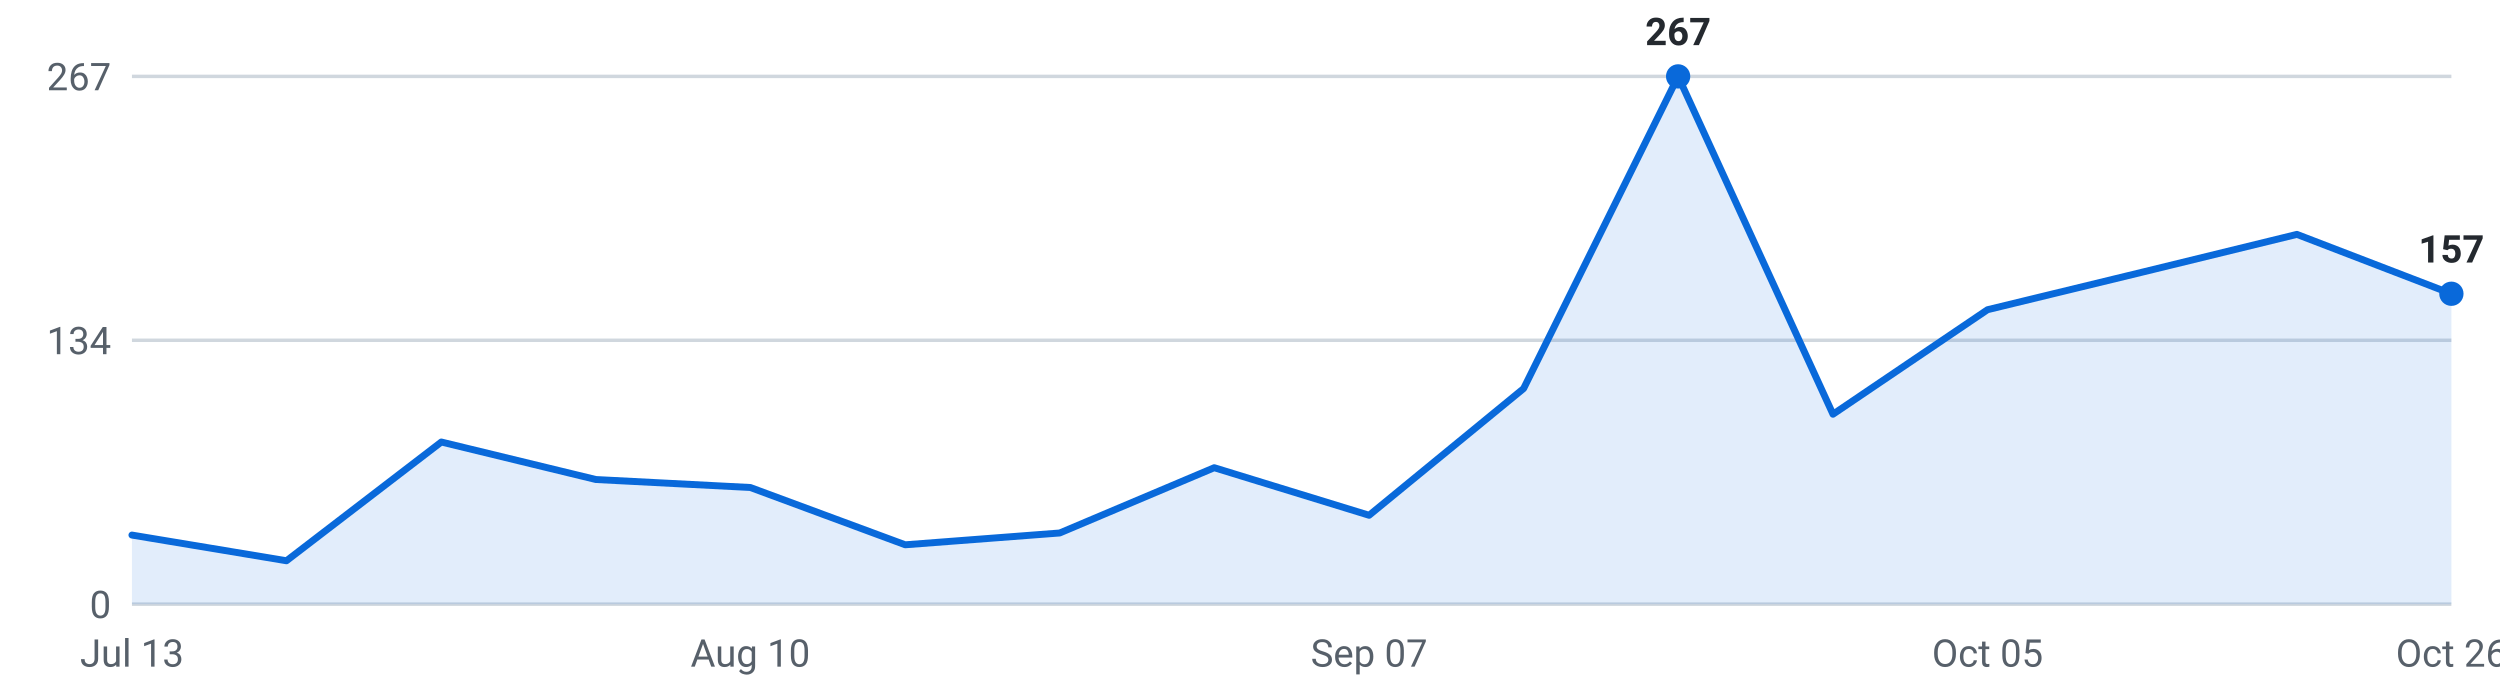
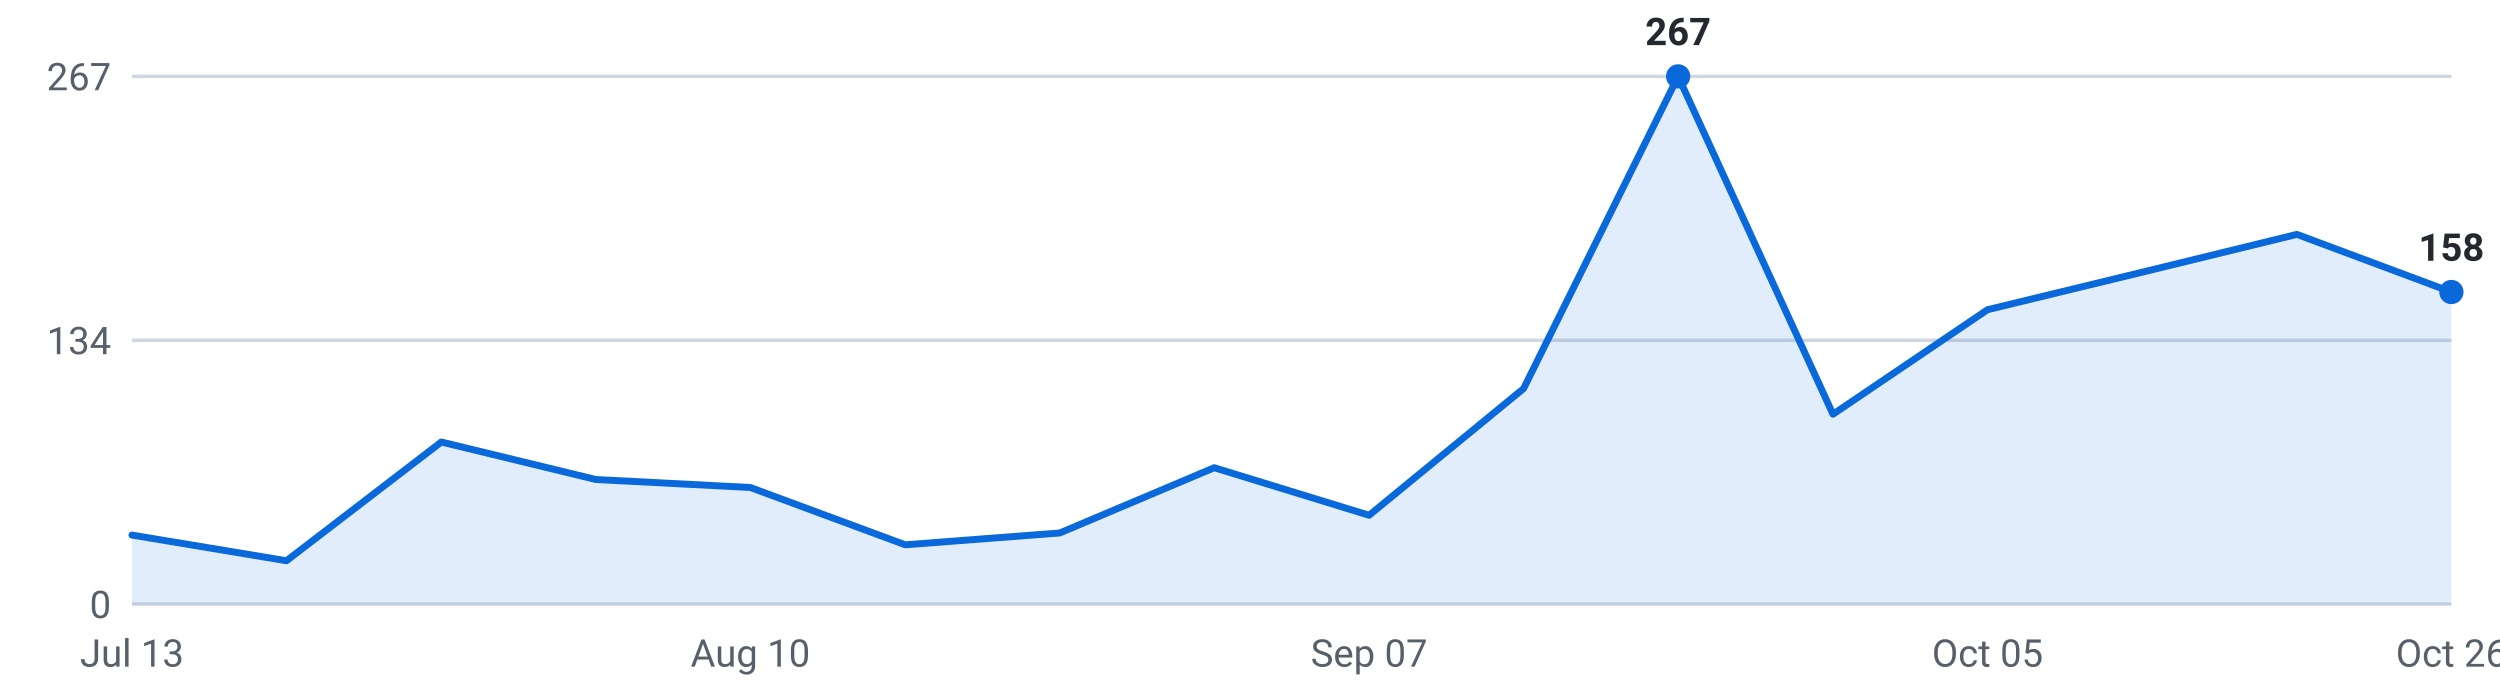
<svg xmlns="http://www.w3.org/2000/svg" viewBox="0 0 720 200" width="720" height="200" role="img" aria-label="Roles posted per week, last 16 weeks">
  <g font-family="-apple-system,Segoe UI,Roboto,sans-serif" font-size="11">
    <line x1="38" y1="174.0" x2="706" y2="174.0" stroke="#d0d7de" stroke-width="1" />
    <text x="32" y="178.0" text-anchor="end" fill="#57606a">0</text>
    <line x1="38" y1="98.0" x2="706" y2="98.0" stroke="#d0d7de" stroke-width="1" />
    <text x="32" y="102.0" text-anchor="end" fill="#57606a">134</text>
    <line x1="38" y1="22.0" x2="706" y2="22.0" stroke="#d0d7de" stroke-width="1" />
    <text x="32" y="26.0" text-anchor="end" fill="#57606a">267</text>
-     <path d="M38.0,174 L38.0,154.1 L82.5,161.5 L127.1,127.3 L171.6,138.1 L216.1,140.4 L260.7,156.9 L305.2,153.5 L349.7,134.7 L394.3,148.4 L438.8,111.9 L483.3,22.0 L527.9,119.3 L572.4,89.2 L616.9,78.4 L661.5,67.5 L706.0,84.6 L706.0,174 Z" fill="#0969da" fill-opacity="0.12" />
-     <polyline points="38.0,154.1 82.5,161.5 127.1,127.3 171.6,138.1 216.1,140.4 260.7,156.9 305.2,153.5 349.7,134.7 394.3,148.4 438.8,111.9 483.3,22.0 527.9,119.3 572.4,89.2 616.9,78.4 661.5,67.5 706.0,84.6" fill="none" stroke="#0969da" stroke-width="2" stroke-linejoin="round" stroke-linecap="round" />
+     <path d="M38.0,174 L38.0,154.1 L82.5,161.5 L127.1,127.3 L171.6,138.1 L216.1,140.4 L260.7,156.9 L305.2,153.5 L349.7,134.7 L394.3,148.4 L438.8,111.9 L483.3,22.0 L527.9,119.3 L572.4,89.2 L616.9,78.4 L661.5,67.5 L706.0,84.1 L706.0,174 Z" fill="#0969da" fill-opacity="0.12" />
+     <polyline points="38.0,154.1 82.5,161.5 127.1,127.3 171.6,138.1 216.1,140.4 260.7,156.9 305.2,153.5 349.7,134.7 394.3,148.4 438.8,111.9 483.3,22.0 527.9,119.3 572.4,89.2 616.9,78.4 661.5,67.5 706.0,84.1" fill="none" stroke="#0969da" stroke-width="2" stroke-linejoin="round" stroke-linecap="round" />
    <circle cx="483.3" cy="22.0" r="3.5" fill="#0969da" />
    <text x="483.3" y="13.0" text-anchor="middle" fill="#24292f" font-weight="600">267</text>
-     <circle cx="706.0" cy="84.6" r="3.5" fill="#0969da" />
-     <text x="706.0" y="75.6" text-anchor="middle" fill="#24292f" font-weight="600">157</text>
+     <circle cx="706.0" cy="84.1" r="3.5" fill="#0969da" />
+     <text x="706.0" y="75.1" text-anchor="middle" fill="#24292f" font-weight="600">158</text>
    <text x="38.0" y="192" text-anchor="middle" fill="#57606a">Jul 13</text>
    <text x="216.1" y="192" text-anchor="middle" fill="#57606a">Aug 10</text>
    <text x="394.3" y="192" text-anchor="middle" fill="#57606a">Sep 07</text>
    <text x="572.4" y="192" text-anchor="middle" fill="#57606a">Oct 05</text>
    <text x="706.0" y="192" text-anchor="middle" fill="#57606a">Oct 26</text>
  </g>
</svg>
